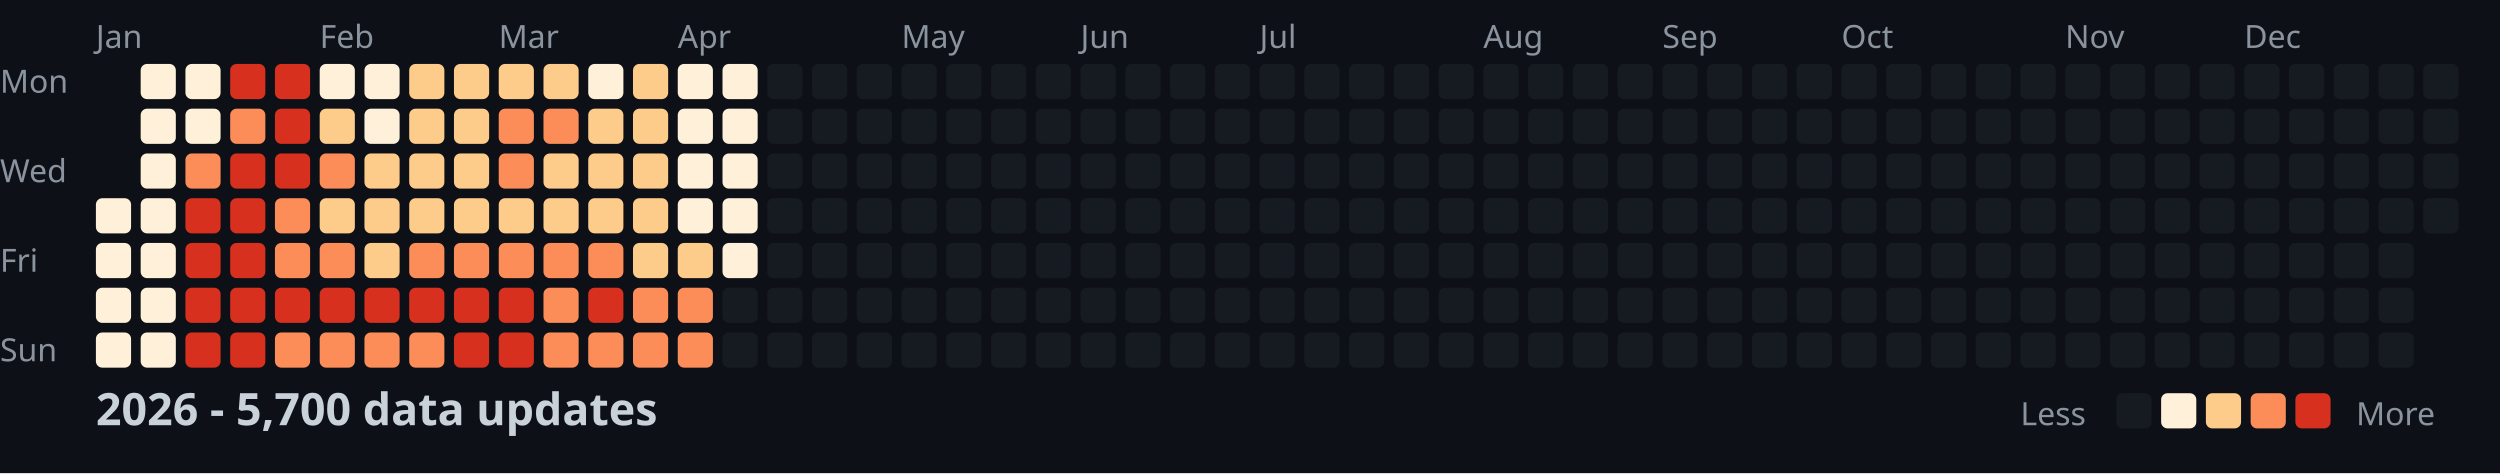
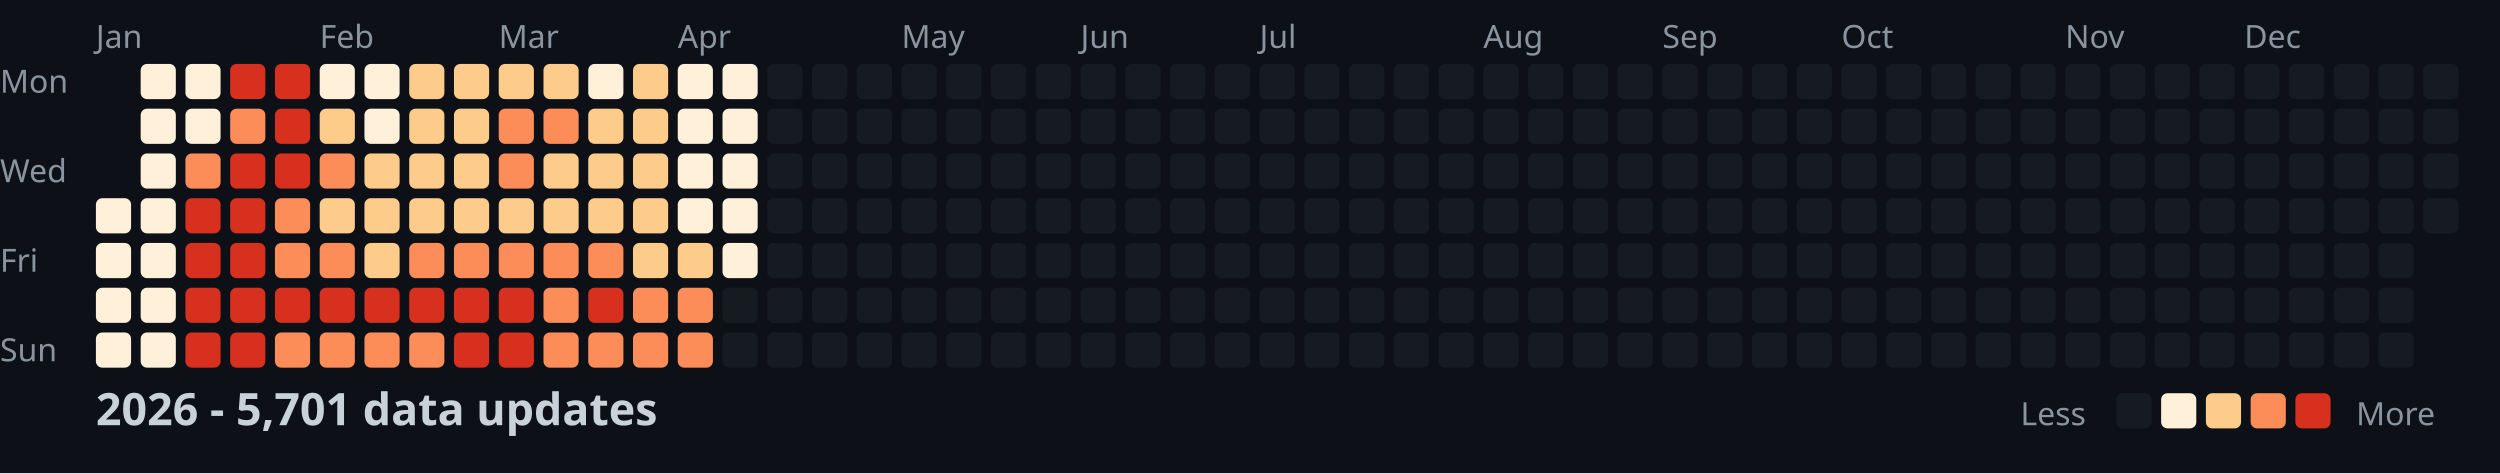
<svg xmlns="http://www.w3.org/2000/svg" width="782" height="148">
  <style>
    .month { font: 10px sans-serif; fill: #8b949e; }
    .day { font: 10px sans-serif; fill: #8b949e; }
    .title { font: bold 14px sans-serif; fill: #c9d1d9; }
    .legend { font: 10px sans-serif; fill: #8b949e; }
  </style>
  <rect width="100%" height="100%" fill="#0d1117" />
  <text x="0" y="29" class="day">Mon</text>
  <text x="0" y="57" class="day">Wed</text>
  <text x="0" y="85" class="day">Fri</text>
  <text x="0" y="113" class="day">Sun</text>
  <text x="30" y="15" class="month">Jan</text>
  <text x="100" y="15" class="month">Feb</text>
  <text x="156" y="15" class="month">Mar</text>
  <text x="212" y="15" class="month">Apr</text>
  <text x="282" y="15" class="month">May</text>
  <text x="338" y="15" class="month">Jun</text>
  <text x="394" y="15" class="month">Jul</text>
  <text x="464" y="15" class="month">Aug</text>
  <text x="520" y="15" class="month">Sep</text>
  <text x="576" y="15" class="month">Oct</text>
  <text x="646" y="15" class="month">Nov</text>
  <text x="702" y="15" class="month">Dec</text>
  <rect x="30" y="62" width="11" height="11" fill="#fef0d9" rx="2" />
  <rect x="30" y="76" width="11" height="11" fill="#fef0d9" rx="2" />
  <rect x="30" y="90" width="11" height="11" fill="#fef0d9" rx="2" />
  <rect x="30" y="104" width="11" height="11" fill="#fef0d9" rx="2" />
  <rect x="44" y="20" width="11" height="11" fill="#fef0d9" rx="2" />
  <rect x="44" y="34" width="11" height="11" fill="#fef0d9" rx="2" />
  <rect x="44" y="48" width="11" height="11" fill="#fef0d9" rx="2" />
  <rect x="44" y="62" width="11" height="11" fill="#fef0d9" rx="2" />
  <rect x="44" y="76" width="11" height="11" fill="#fef0d9" rx="2" />
  <rect x="44" y="90" width="11" height="11" fill="#fef0d9" rx="2" />
  <rect x="44" y="104" width="11" height="11" fill="#fef0d9" rx="2" />
  <rect x="58" y="20" width="11" height="11" fill="#fef0d9" rx="2" />
  <rect x="58" y="34" width="11" height="11" fill="#fef0d9" rx="2" />
  <rect x="58" y="48" width="11" height="11" fill="#fc8d59" rx="2" />
  <rect x="58" y="62" width="11" height="11" fill="#d7301f" rx="2" />
  <rect x="58" y="76" width="11" height="11" fill="#d7301f" rx="2" />
  <rect x="58" y="90" width="11" height="11" fill="#d7301f" rx="2" />
  <rect x="58" y="104" width="11" height="11" fill="#d7301f" rx="2" />
  <rect x="72" y="20" width="11" height="11" fill="#d7301f" rx="2" />
  <rect x="72" y="34" width="11" height="11" fill="#fc8d59" rx="2" />
  <rect x="72" y="48" width="11" height="11" fill="#d7301f" rx="2" />
  <rect x="72" y="62" width="11" height="11" fill="#d7301f" rx="2" />
  <rect x="72" y="76" width="11" height="11" fill="#d7301f" rx="2" />
  <rect x="72" y="90" width="11" height="11" fill="#d7301f" rx="2" />
  <rect x="72" y="104" width="11" height="11" fill="#d7301f" rx="2" />
  <rect x="86" y="20" width="11" height="11" fill="#d7301f" rx="2" />
  <rect x="86" y="34" width="11" height="11" fill="#d7301f" rx="2" />
  <rect x="86" y="48" width="11" height="11" fill="#d7301f" rx="2" />
  <rect x="86" y="62" width="11" height="11" fill="#fc8d59" rx="2" />
  <rect x="86" y="76" width="11" height="11" fill="#fc8d59" rx="2" />
  <rect x="86" y="90" width="11" height="11" fill="#d7301f" rx="2" />
  <rect x="86" y="104" width="11" height="11" fill="#fc8d59" rx="2" />
  <rect x="100" y="20" width="11" height="11" fill="#fef0d9" rx="2" />
  <rect x="100" y="34" width="11" height="11" fill="#fdcc8a" rx="2" />
  <rect x="100" y="48" width="11" height="11" fill="#fc8d59" rx="2" />
  <rect x="100" y="62" width="11" height="11" fill="#fdcc8a" rx="2" />
  <rect x="100" y="76" width="11" height="11" fill="#fc8d59" rx="2" />
  <rect x="100" y="90" width="11" height="11" fill="#d7301f" rx="2" />
  <rect x="100" y="104" width="11" height="11" fill="#fc8d59" rx="2" />
  <rect x="114" y="20" width="11" height="11" fill="#fef0d9" rx="2" />
  <rect x="114" y="34" width="11" height="11" fill="#fef0d9" rx="2" />
  <rect x="114" y="48" width="11" height="11" fill="#fdcc8a" rx="2" />
  <rect x="114" y="62" width="11" height="11" fill="#fdcc8a" rx="2" />
  <rect x="114" y="76" width="11" height="11" fill="#fdcc8a" rx="2" />
  <rect x="114" y="90" width="11" height="11" fill="#d7301f" rx="2" />
  <rect x="114" y="104" width="11" height="11" fill="#fc8d59" rx="2" />
  <rect x="128" y="20" width="11" height="11" fill="#fdcc8a" rx="2" />
  <rect x="128" y="34" width="11" height="11" fill="#fdcc8a" rx="2" />
  <rect x="128" y="48" width="11" height="11" fill="#fdcc8a" rx="2" />
  <rect x="128" y="62" width="11" height="11" fill="#fdcc8a" rx="2" />
  <rect x="128" y="76" width="11" height="11" fill="#fc8d59" rx="2" />
  <rect x="128" y="90" width="11" height="11" fill="#d7301f" rx="2" />
  <rect x="128" y="104" width="11" height="11" fill="#fc8d59" rx="2" />
  <rect x="142" y="20" width="11" height="11" fill="#fdcc8a" rx="2" />
  <rect x="142" y="34" width="11" height="11" fill="#fdcc8a" rx="2" />
  <rect x="142" y="48" width="11" height="11" fill="#fdcc8a" rx="2" />
  <rect x="142" y="62" width="11" height="11" fill="#fdcc8a" rx="2" />
  <rect x="142" y="76" width="11" height="11" fill="#fc8d59" rx="2" />
  <rect x="142" y="90" width="11" height="11" fill="#d7301f" rx="2" />
  <rect x="142" y="104" width="11" height="11" fill="#d7301f" rx="2" />
  <rect x="156" y="20" width="11" height="11" fill="#fdcc8a" rx="2" />
  <rect x="156" y="34" width="11" height="11" fill="#fc8d59" rx="2" />
  <rect x="156" y="48" width="11" height="11" fill="#fc8d59" rx="2" />
  <rect x="156" y="62" width="11" height="11" fill="#fdcc8a" rx="2" />
  <rect x="156" y="76" width="11" height="11" fill="#fc8d59" rx="2" />
  <rect x="156" y="90" width="11" height="11" fill="#d7301f" rx="2" />
  <rect x="156" y="104" width="11" height="11" fill="#d7301f" rx="2" />
  <rect x="170" y="20" width="11" height="11" fill="#fdcc8a" rx="2" />
  <rect x="170" y="34" width="11" height="11" fill="#fc8d59" rx="2" />
  <rect x="170" y="48" width="11" height="11" fill="#fdcc8a" rx="2" />
  <rect x="170" y="62" width="11" height="11" fill="#fdcc8a" rx="2" />
  <rect x="170" y="76" width="11" height="11" fill="#fc8d59" rx="2" />
  <rect x="170" y="90" width="11" height="11" fill="#fc8d59" rx="2" />
  <rect x="170" y="104" width="11" height="11" fill="#fc8d59" rx="2" />
  <rect x="184" y="20" width="11" height="11" fill="#fef0d9" rx="2" />
  <rect x="184" y="34" width="11" height="11" fill="#fdcc8a" rx="2" />
  <rect x="184" y="48" width="11" height="11" fill="#fdcc8a" rx="2" />
  <rect x="184" y="62" width="11" height="11" fill="#fdcc8a" rx="2" />
  <rect x="184" y="76" width="11" height="11" fill="#fc8d59" rx="2" />
  <rect x="184" y="90" width="11" height="11" fill="#d7301f" rx="2" />
  <rect x="184" y="104" width="11" height="11" fill="#fc8d59" rx="2" />
  <rect x="198" y="20" width="11" height="11" fill="#fdcc8a" rx="2" />
  <rect x="198" y="34" width="11" height="11" fill="#fdcc8a" rx="2" />
  <rect x="198" y="48" width="11" height="11" fill="#fdcc8a" rx="2" />
  <rect x="198" y="62" width="11" height="11" fill="#fdcc8a" rx="2" />
  <rect x="198" y="76" width="11" height="11" fill="#fdcc8a" rx="2" />
  <rect x="198" y="90" width="11" height="11" fill="#fc8d59" rx="2" />
  <rect x="198" y="104" width="11" height="11" fill="#fc8d59" rx="2" />
  <rect x="212" y="20" width="11" height="11" fill="#fef0d9" rx="2" />
  <rect x="212" y="34" width="11" height="11" fill="#fef0d9" rx="2" />
  <rect x="212" y="48" width="11" height="11" fill="#fef0d9" rx="2" />
  <rect x="212" y="62" width="11" height="11" fill="#fef0d9" rx="2" />
  <rect x="212" y="76" width="11" height="11" fill="#fdcc8a" rx="2" />
  <rect x="212" y="90" width="11" height="11" fill="#fc8d59" rx="2" />
  <rect x="212" y="104" width="11" height="11" fill="#fc8d59" rx="2" />
  <rect x="226" y="20" width="11" height="11" fill="#fef0d9" rx="2" />
  <rect x="226" y="34" width="11" height="11" fill="#fef0d9" rx="2" />
  <rect x="226" y="48" width="11" height="11" fill="#fef0d9" rx="2" />
  <rect x="226" y="62" width="11" height="11" fill="#fef0d9" rx="2" />
  <rect x="226" y="76" width="11" height="11" fill="#fef0d9" rx="2" />
  <rect x="226" y="90" width="11" height="11" fill="#161b22" rx="2" />
  <rect x="226" y="104" width="11" height="11" fill="#161b22" rx="2" />
  <rect x="240" y="20" width="11" height="11" fill="#161b22" rx="2" />
  <rect x="240" y="34" width="11" height="11" fill="#161b22" rx="2" />
  <rect x="240" y="48" width="11" height="11" fill="#161b22" rx="2" />
  <rect x="240" y="62" width="11" height="11" fill="#161b22" rx="2" />
  <rect x="240" y="76" width="11" height="11" fill="#161b22" rx="2" />
  <rect x="240" y="90" width="11" height="11" fill="#161b22" rx="2" />
  <rect x="240" y="104" width="11" height="11" fill="#161b22" rx="2" />
  <rect x="254" y="20" width="11" height="11" fill="#161b22" rx="2" />
  <rect x="254" y="34" width="11" height="11" fill="#161b22" rx="2" />
  <rect x="254" y="48" width="11" height="11" fill="#161b22" rx="2" />
  <rect x="254" y="62" width="11" height="11" fill="#161b22" rx="2" />
  <rect x="254" y="76" width="11" height="11" fill="#161b22" rx="2" />
  <rect x="254" y="90" width="11" height="11" fill="#161b22" rx="2" />
  <rect x="254" y="104" width="11" height="11" fill="#161b22" rx="2" />
  <rect x="268" y="20" width="11" height="11" fill="#161b22" rx="2" />
  <rect x="268" y="34" width="11" height="11" fill="#161b22" rx="2" />
  <rect x="268" y="48" width="11" height="11" fill="#161b22" rx="2" />
  <rect x="268" y="62" width="11" height="11" fill="#161b22" rx="2" />
  <rect x="268" y="76" width="11" height="11" fill="#161b22" rx="2" />
  <rect x="268" y="90" width="11" height="11" fill="#161b22" rx="2" />
  <rect x="268" y="104" width="11" height="11" fill="#161b22" rx="2" />
  <rect x="282" y="20" width="11" height="11" fill="#161b22" rx="2" />
  <rect x="282" y="34" width="11" height="11" fill="#161b22" rx="2" />
  <rect x="282" y="48" width="11" height="11" fill="#161b22" rx="2" />
  <rect x="282" y="62" width="11" height="11" fill="#161b22" rx="2" />
  <rect x="282" y="76" width="11" height="11" fill="#161b22" rx="2" />
  <rect x="282" y="90" width="11" height="11" fill="#161b22" rx="2" />
  <rect x="282" y="104" width="11" height="11" fill="#161b22" rx="2" />
  <rect x="296" y="20" width="11" height="11" fill="#161b22" rx="2" />
  <rect x="296" y="34" width="11" height="11" fill="#161b22" rx="2" />
  <rect x="296" y="48" width="11" height="11" fill="#161b22" rx="2" />
  <rect x="296" y="62" width="11" height="11" fill="#161b22" rx="2" />
  <rect x="296" y="76" width="11" height="11" fill="#161b22" rx="2" />
  <rect x="296" y="90" width="11" height="11" fill="#161b22" rx="2" />
  <rect x="296" y="104" width="11" height="11" fill="#161b22" rx="2" />
  <rect x="310" y="20" width="11" height="11" fill="#161b22" rx="2" />
  <rect x="310" y="34" width="11" height="11" fill="#161b22" rx="2" />
  <rect x="310" y="48" width="11" height="11" fill="#161b22" rx="2" />
  <rect x="310" y="62" width="11" height="11" fill="#161b22" rx="2" />
  <rect x="310" y="76" width="11" height="11" fill="#161b22" rx="2" />
  <rect x="310" y="90" width="11" height="11" fill="#161b22" rx="2" />
  <rect x="310" y="104" width="11" height="11" fill="#161b22" rx="2" />
  <rect x="324" y="20" width="11" height="11" fill="#161b22" rx="2" />
  <rect x="324" y="34" width="11" height="11" fill="#161b22" rx="2" />
  <rect x="324" y="48" width="11" height="11" fill="#161b22" rx="2" />
  <rect x="324" y="62" width="11" height="11" fill="#161b22" rx="2" />
  <rect x="324" y="76" width="11" height="11" fill="#161b22" rx="2" />
  <rect x="324" y="90" width="11" height="11" fill="#161b22" rx="2" />
  <rect x="324" y="104" width="11" height="11" fill="#161b22" rx="2" />
  <rect x="338" y="20" width="11" height="11" fill="#161b22" rx="2" />
  <rect x="338" y="34" width="11" height="11" fill="#161b22" rx="2" />
  <rect x="338" y="48" width="11" height="11" fill="#161b22" rx="2" />
  <rect x="338" y="62" width="11" height="11" fill="#161b22" rx="2" />
  <rect x="338" y="76" width="11" height="11" fill="#161b22" rx="2" />
  <rect x="338" y="90" width="11" height="11" fill="#161b22" rx="2" />
  <rect x="338" y="104" width="11" height="11" fill="#161b22" rx="2" />
  <rect x="352" y="20" width="11" height="11" fill="#161b22" rx="2" />
  <rect x="352" y="34" width="11" height="11" fill="#161b22" rx="2" />
  <rect x="352" y="48" width="11" height="11" fill="#161b22" rx="2" />
  <rect x="352" y="62" width="11" height="11" fill="#161b22" rx="2" />
  <rect x="352" y="76" width="11" height="11" fill="#161b22" rx="2" />
  <rect x="352" y="90" width="11" height="11" fill="#161b22" rx="2" />
  <rect x="352" y="104" width="11" height="11" fill="#161b22" rx="2" />
  <rect x="366" y="20" width="11" height="11" fill="#161b22" rx="2" />
  <rect x="366" y="34" width="11" height="11" fill="#161b22" rx="2" />
  <rect x="366" y="48" width="11" height="11" fill="#161b22" rx="2" />
  <rect x="366" y="62" width="11" height="11" fill="#161b22" rx="2" />
  <rect x="366" y="76" width="11" height="11" fill="#161b22" rx="2" />
  <rect x="366" y="90" width="11" height="11" fill="#161b22" rx="2" />
  <rect x="366" y="104" width="11" height="11" fill="#161b22" rx="2" />
  <rect x="380" y="20" width="11" height="11" fill="#161b22" rx="2" />
  <rect x="380" y="34" width="11" height="11" fill="#161b22" rx="2" />
  <rect x="380" y="48" width="11" height="11" fill="#161b22" rx="2" />
  <rect x="380" y="62" width="11" height="11" fill="#161b22" rx="2" />
  <rect x="380" y="76" width="11" height="11" fill="#161b22" rx="2" />
  <rect x="380" y="90" width="11" height="11" fill="#161b22" rx="2" />
  <rect x="380" y="104" width="11" height="11" fill="#161b22" rx="2" />
  <rect x="394" y="20" width="11" height="11" fill="#161b22" rx="2" />
  <rect x="394" y="34" width="11" height="11" fill="#161b22" rx="2" />
  <rect x="394" y="48" width="11" height="11" fill="#161b22" rx="2" />
  <rect x="394" y="62" width="11" height="11" fill="#161b22" rx="2" />
  <rect x="394" y="76" width="11" height="11" fill="#161b22" rx="2" />
  <rect x="394" y="90" width="11" height="11" fill="#161b22" rx="2" />
  <rect x="394" y="104" width="11" height="11" fill="#161b22" rx="2" />
  <rect x="408" y="20" width="11" height="11" fill="#161b22" rx="2" />
  <rect x="408" y="34" width="11" height="11" fill="#161b22" rx="2" />
  <rect x="408" y="48" width="11" height="11" fill="#161b22" rx="2" />
  <rect x="408" y="62" width="11" height="11" fill="#161b22" rx="2" />
  <rect x="408" y="76" width="11" height="11" fill="#161b22" rx="2" />
  <rect x="408" y="90" width="11" height="11" fill="#161b22" rx="2" />
  <rect x="408" y="104" width="11" height="11" fill="#161b22" rx="2" />
  <rect x="422" y="20" width="11" height="11" fill="#161b22" rx="2" />
  <rect x="422" y="34" width="11" height="11" fill="#161b22" rx="2" />
  <rect x="422" y="48" width="11" height="11" fill="#161b22" rx="2" />
  <rect x="422" y="62" width="11" height="11" fill="#161b22" rx="2" />
  <rect x="422" y="76" width="11" height="11" fill="#161b22" rx="2" />
  <rect x="422" y="90" width="11" height="11" fill="#161b22" rx="2" />
  <rect x="422" y="104" width="11" height="11" fill="#161b22" rx="2" />
  <rect x="436" y="20" width="11" height="11" fill="#161b22" rx="2" />
  <rect x="436" y="34" width="11" height="11" fill="#161b22" rx="2" />
  <rect x="436" y="48" width="11" height="11" fill="#161b22" rx="2" />
  <rect x="436" y="62" width="11" height="11" fill="#161b22" rx="2" />
  <rect x="436" y="76" width="11" height="11" fill="#161b22" rx="2" />
  <rect x="436" y="90" width="11" height="11" fill="#161b22" rx="2" />
  <rect x="436" y="104" width="11" height="11" fill="#161b22" rx="2" />
  <rect x="450" y="20" width="11" height="11" fill="#161b22" rx="2" />
  <rect x="450" y="34" width="11" height="11" fill="#161b22" rx="2" />
  <rect x="450" y="48" width="11" height="11" fill="#161b22" rx="2" />
  <rect x="450" y="62" width="11" height="11" fill="#161b22" rx="2" />
  <rect x="450" y="76" width="11" height="11" fill="#161b22" rx="2" />
  <rect x="450" y="90" width="11" height="11" fill="#161b22" rx="2" />
  <rect x="450" y="104" width="11" height="11" fill="#161b22" rx="2" />
  <rect x="464" y="20" width="11" height="11" fill="#161b22" rx="2" />
  <rect x="464" y="34" width="11" height="11" fill="#161b22" rx="2" />
  <rect x="464" y="48" width="11" height="11" fill="#161b22" rx="2" />
  <rect x="464" y="62" width="11" height="11" fill="#161b22" rx="2" />
  <rect x="464" y="76" width="11" height="11" fill="#161b22" rx="2" />
  <rect x="464" y="90" width="11" height="11" fill="#161b22" rx="2" />
  <rect x="464" y="104" width="11" height="11" fill="#161b22" rx="2" />
  <rect x="478" y="20" width="11" height="11" fill="#161b22" rx="2" />
  <rect x="478" y="34" width="11" height="11" fill="#161b22" rx="2" />
  <rect x="478" y="48" width="11" height="11" fill="#161b22" rx="2" />
  <rect x="478" y="62" width="11" height="11" fill="#161b22" rx="2" />
  <rect x="478" y="76" width="11" height="11" fill="#161b22" rx="2" />
  <rect x="478" y="90" width="11" height="11" fill="#161b22" rx="2" />
  <rect x="478" y="104" width="11" height="11" fill="#161b22" rx="2" />
  <rect x="492" y="20" width="11" height="11" fill="#161b22" rx="2" />
  <rect x="492" y="34" width="11" height="11" fill="#161b22" rx="2" />
  <rect x="492" y="48" width="11" height="11" fill="#161b22" rx="2" />
  <rect x="492" y="62" width="11" height="11" fill="#161b22" rx="2" />
  <rect x="492" y="76" width="11" height="11" fill="#161b22" rx="2" />
  <rect x="492" y="90" width="11" height="11" fill="#161b22" rx="2" />
  <rect x="492" y="104" width="11" height="11" fill="#161b22" rx="2" />
  <rect x="506" y="20" width="11" height="11" fill="#161b22" rx="2" />
  <rect x="506" y="34" width="11" height="11" fill="#161b22" rx="2" />
  <rect x="506" y="48" width="11" height="11" fill="#161b22" rx="2" />
  <rect x="506" y="62" width="11" height="11" fill="#161b22" rx="2" />
  <rect x="506" y="76" width="11" height="11" fill="#161b22" rx="2" />
  <rect x="506" y="90" width="11" height="11" fill="#161b22" rx="2" />
  <rect x="506" y="104" width="11" height="11" fill="#161b22" rx="2" />
  <rect x="520" y="20" width="11" height="11" fill="#161b22" rx="2" />
  <rect x="520" y="34" width="11" height="11" fill="#161b22" rx="2" />
  <rect x="520" y="48" width="11" height="11" fill="#161b22" rx="2" />
  <rect x="520" y="62" width="11" height="11" fill="#161b22" rx="2" />
  <rect x="520" y="76" width="11" height="11" fill="#161b22" rx="2" />
  <rect x="520" y="90" width="11" height="11" fill="#161b22" rx="2" />
  <rect x="520" y="104" width="11" height="11" fill="#161b22" rx="2" />
  <rect x="534" y="20" width="11" height="11" fill="#161b22" rx="2" />
  <rect x="534" y="34" width="11" height="11" fill="#161b22" rx="2" />
  <rect x="534" y="48" width="11" height="11" fill="#161b22" rx="2" />
  <rect x="534" y="62" width="11" height="11" fill="#161b22" rx="2" />
  <rect x="534" y="76" width="11" height="11" fill="#161b22" rx="2" />
  <rect x="534" y="90" width="11" height="11" fill="#161b22" rx="2" />
  <rect x="534" y="104" width="11" height="11" fill="#161b22" rx="2" />
  <rect x="548" y="20" width="11" height="11" fill="#161b22" rx="2" />
  <rect x="548" y="34" width="11" height="11" fill="#161b22" rx="2" />
  <rect x="548" y="48" width="11" height="11" fill="#161b22" rx="2" />
  <rect x="548" y="62" width="11" height="11" fill="#161b22" rx="2" />
  <rect x="548" y="76" width="11" height="11" fill="#161b22" rx="2" />
  <rect x="548" y="90" width="11" height="11" fill="#161b22" rx="2" />
  <rect x="548" y="104" width="11" height="11" fill="#161b22" rx="2" />
  <rect x="562" y="20" width="11" height="11" fill="#161b22" rx="2" />
  <rect x="562" y="34" width="11" height="11" fill="#161b22" rx="2" />
  <rect x="562" y="48" width="11" height="11" fill="#161b22" rx="2" />
  <rect x="562" y="62" width="11" height="11" fill="#161b22" rx="2" />
  <rect x="562" y="76" width="11" height="11" fill="#161b22" rx="2" />
  <rect x="562" y="90" width="11" height="11" fill="#161b22" rx="2" />
  <rect x="562" y="104" width="11" height="11" fill="#161b22" rx="2" />
  <rect x="576" y="20" width="11" height="11" fill="#161b22" rx="2" />
  <rect x="576" y="34" width="11" height="11" fill="#161b22" rx="2" />
  <rect x="576" y="48" width="11" height="11" fill="#161b22" rx="2" />
  <rect x="576" y="62" width="11" height="11" fill="#161b22" rx="2" />
  <rect x="576" y="76" width="11" height="11" fill="#161b22" rx="2" />
  <rect x="576" y="90" width="11" height="11" fill="#161b22" rx="2" />
  <rect x="576" y="104" width="11" height="11" fill="#161b22" rx="2" />
  <rect x="590" y="20" width="11" height="11" fill="#161b22" rx="2" />
  <rect x="590" y="34" width="11" height="11" fill="#161b22" rx="2" />
  <rect x="590" y="48" width="11" height="11" fill="#161b22" rx="2" />
  <rect x="590" y="62" width="11" height="11" fill="#161b22" rx="2" />
  <rect x="590" y="76" width="11" height="11" fill="#161b22" rx="2" />
  <rect x="590" y="90" width="11" height="11" fill="#161b22" rx="2" />
  <rect x="590" y="104" width="11" height="11" fill="#161b22" rx="2" />
  <rect x="604" y="20" width="11" height="11" fill="#161b22" rx="2" />
  <rect x="604" y="34" width="11" height="11" fill="#161b22" rx="2" />
  <rect x="604" y="48" width="11" height="11" fill="#161b22" rx="2" />
  <rect x="604" y="62" width="11" height="11" fill="#161b22" rx="2" />
  <rect x="604" y="76" width="11" height="11" fill="#161b22" rx="2" />
  <rect x="604" y="90" width="11" height="11" fill="#161b22" rx="2" />
  <rect x="604" y="104" width="11" height="11" fill="#161b22" rx="2" />
  <rect x="618" y="20" width="11" height="11" fill="#161b22" rx="2" />
  <rect x="618" y="34" width="11" height="11" fill="#161b22" rx="2" />
  <rect x="618" y="48" width="11" height="11" fill="#161b22" rx="2" />
  <rect x="618" y="62" width="11" height="11" fill="#161b22" rx="2" />
  <rect x="618" y="76" width="11" height="11" fill="#161b22" rx="2" />
  <rect x="618" y="90" width="11" height="11" fill="#161b22" rx="2" />
  <rect x="618" y="104" width="11" height="11" fill="#161b22" rx="2" />
  <rect x="632" y="20" width="11" height="11" fill="#161b22" rx="2" />
  <rect x="632" y="34" width="11" height="11" fill="#161b22" rx="2" />
  <rect x="632" y="48" width="11" height="11" fill="#161b22" rx="2" />
  <rect x="632" y="62" width="11" height="11" fill="#161b22" rx="2" />
  <rect x="632" y="76" width="11" height="11" fill="#161b22" rx="2" />
  <rect x="632" y="90" width="11" height="11" fill="#161b22" rx="2" />
  <rect x="632" y="104" width="11" height="11" fill="#161b22" rx="2" />
  <rect x="646" y="20" width="11" height="11" fill="#161b22" rx="2" />
  <rect x="646" y="34" width="11" height="11" fill="#161b22" rx="2" />
  <rect x="646" y="48" width="11" height="11" fill="#161b22" rx="2" />
  <rect x="646" y="62" width="11" height="11" fill="#161b22" rx="2" />
  <rect x="646" y="76" width="11" height="11" fill="#161b22" rx="2" />
  <rect x="646" y="90" width="11" height="11" fill="#161b22" rx="2" />
  <rect x="646" y="104" width="11" height="11" fill="#161b22" rx="2" />
  <rect x="660" y="20" width="11" height="11" fill="#161b22" rx="2" />
  <rect x="660" y="34" width="11" height="11" fill="#161b22" rx="2" />
  <rect x="660" y="48" width="11" height="11" fill="#161b22" rx="2" />
  <rect x="660" y="62" width="11" height="11" fill="#161b22" rx="2" />
  <rect x="660" y="76" width="11" height="11" fill="#161b22" rx="2" />
  <rect x="660" y="90" width="11" height="11" fill="#161b22" rx="2" />
  <rect x="660" y="104" width="11" height="11" fill="#161b22" rx="2" />
  <rect x="674" y="20" width="11" height="11" fill="#161b22" rx="2" />
  <rect x="674" y="34" width="11" height="11" fill="#161b22" rx="2" />
  <rect x="674" y="48" width="11" height="11" fill="#161b22" rx="2" />
  <rect x="674" y="62" width="11" height="11" fill="#161b22" rx="2" />
  <rect x="674" y="76" width="11" height="11" fill="#161b22" rx="2" />
  <rect x="674" y="90" width="11" height="11" fill="#161b22" rx="2" />
  <rect x="674" y="104" width="11" height="11" fill="#161b22" rx="2" />
  <rect x="688" y="20" width="11" height="11" fill="#161b22" rx="2" />
  <rect x="688" y="34" width="11" height="11" fill="#161b22" rx="2" />
  <rect x="688" y="48" width="11" height="11" fill="#161b22" rx="2" />
  <rect x="688" y="62" width="11" height="11" fill="#161b22" rx="2" />
  <rect x="688" y="76" width="11" height="11" fill="#161b22" rx="2" />
  <rect x="688" y="90" width="11" height="11" fill="#161b22" rx="2" />
  <rect x="688" y="104" width="11" height="11" fill="#161b22" rx="2" />
  <rect x="702" y="20" width="11" height="11" fill="#161b22" rx="2" />
  <rect x="702" y="34" width="11" height="11" fill="#161b22" rx="2" />
  <rect x="702" y="48" width="11" height="11" fill="#161b22" rx="2" />
  <rect x="702" y="62" width="11" height="11" fill="#161b22" rx="2" />
  <rect x="702" y="76" width="11" height="11" fill="#161b22" rx="2" />
  <rect x="702" y="90" width="11" height="11" fill="#161b22" rx="2" />
  <rect x="702" y="104" width="11" height="11" fill="#161b22" rx="2" />
  <rect x="716" y="20" width="11" height="11" fill="#161b22" rx="2" />
  <rect x="716" y="34" width="11" height="11" fill="#161b22" rx="2" />
  <rect x="716" y="48" width="11" height="11" fill="#161b22" rx="2" />
  <rect x="716" y="62" width="11" height="11" fill="#161b22" rx="2" />
  <rect x="716" y="76" width="11" height="11" fill="#161b22" rx="2" />
  <rect x="716" y="90" width="11" height="11" fill="#161b22" rx="2" />
  <rect x="716" y="104" width="11" height="11" fill="#161b22" rx="2" />
  <rect x="730" y="20" width="11" height="11" fill="#161b22" rx="2" />
  <rect x="730" y="34" width="11" height="11" fill="#161b22" rx="2" />
  <rect x="730" y="48" width="11" height="11" fill="#161b22" rx="2" />
  <rect x="730" y="62" width="11" height="11" fill="#161b22" rx="2" />
  <rect x="730" y="76" width="11" height="11" fill="#161b22" rx="2" />
  <rect x="730" y="90" width="11" height="11" fill="#161b22" rx="2" />
  <rect x="730" y="104" width="11" height="11" fill="#161b22" rx="2" />
  <rect x="744" y="20" width="11" height="11" fill="#161b22" rx="2" />
  <rect x="744" y="34" width="11" height="11" fill="#161b22" rx="2" />
  <rect x="744" y="48" width="11" height="11" fill="#161b22" rx="2" />
  <rect x="744" y="62" width="11" height="11" fill="#161b22" rx="2" />
  <rect x="744" y="76" width="11" height="11" fill="#161b22" rx="2" />
  <rect x="744" y="90" width="11" height="11" fill="#161b22" rx="2" />
  <rect x="744" y="104" width="11" height="11" fill="#161b22" rx="2" />
  <rect x="758" y="20" width="11" height="11" fill="#161b22" rx="2" />
  <rect x="758" y="34" width="11" height="11" fill="#161b22" rx="2" />
  <rect x="758" y="48" width="11" height="11" fill="#161b22" rx="2" />
  <rect x="758" y="62" width="11" height="11" fill="#161b22" rx="2" />
-   <text x="30" y="133" class="title">2026 - 5,700 data updates</text>
+   <text x="30" y="133" class="title">2026 - 5,701 data updates</text>
  <text x="632" y="133" class="legend">Less</text>
  <rect x="662" y="123" width="11" height="11" fill="#161b22" rx="2" />
  <rect x="676" y="123" width="11" height="11" fill="#fef0d9" rx="2" />
  <rect x="690" y="123" width="11" height="11" fill="#fdcc8a" rx="2" />
  <rect x="704" y="123" width="11" height="11" fill="#fc8d59" rx="2" />
  <rect x="718" y="123" width="11" height="11" fill="#d7301f" rx="2" />
  <text x="737" y="133" class="legend">More</text>
</svg>
